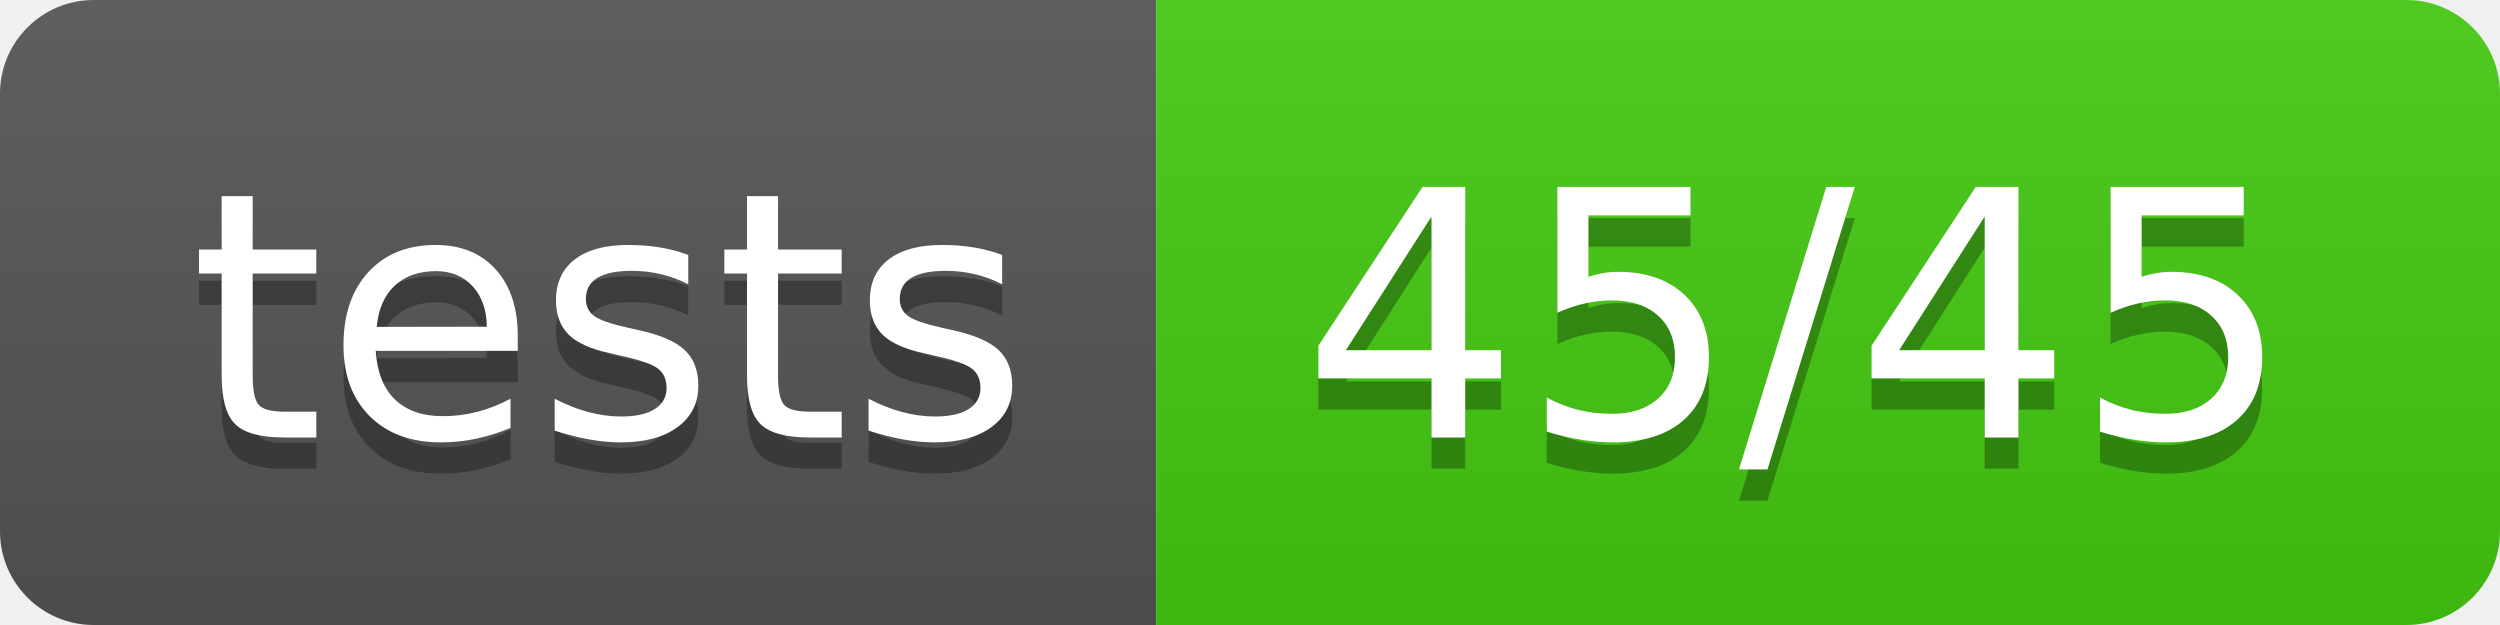
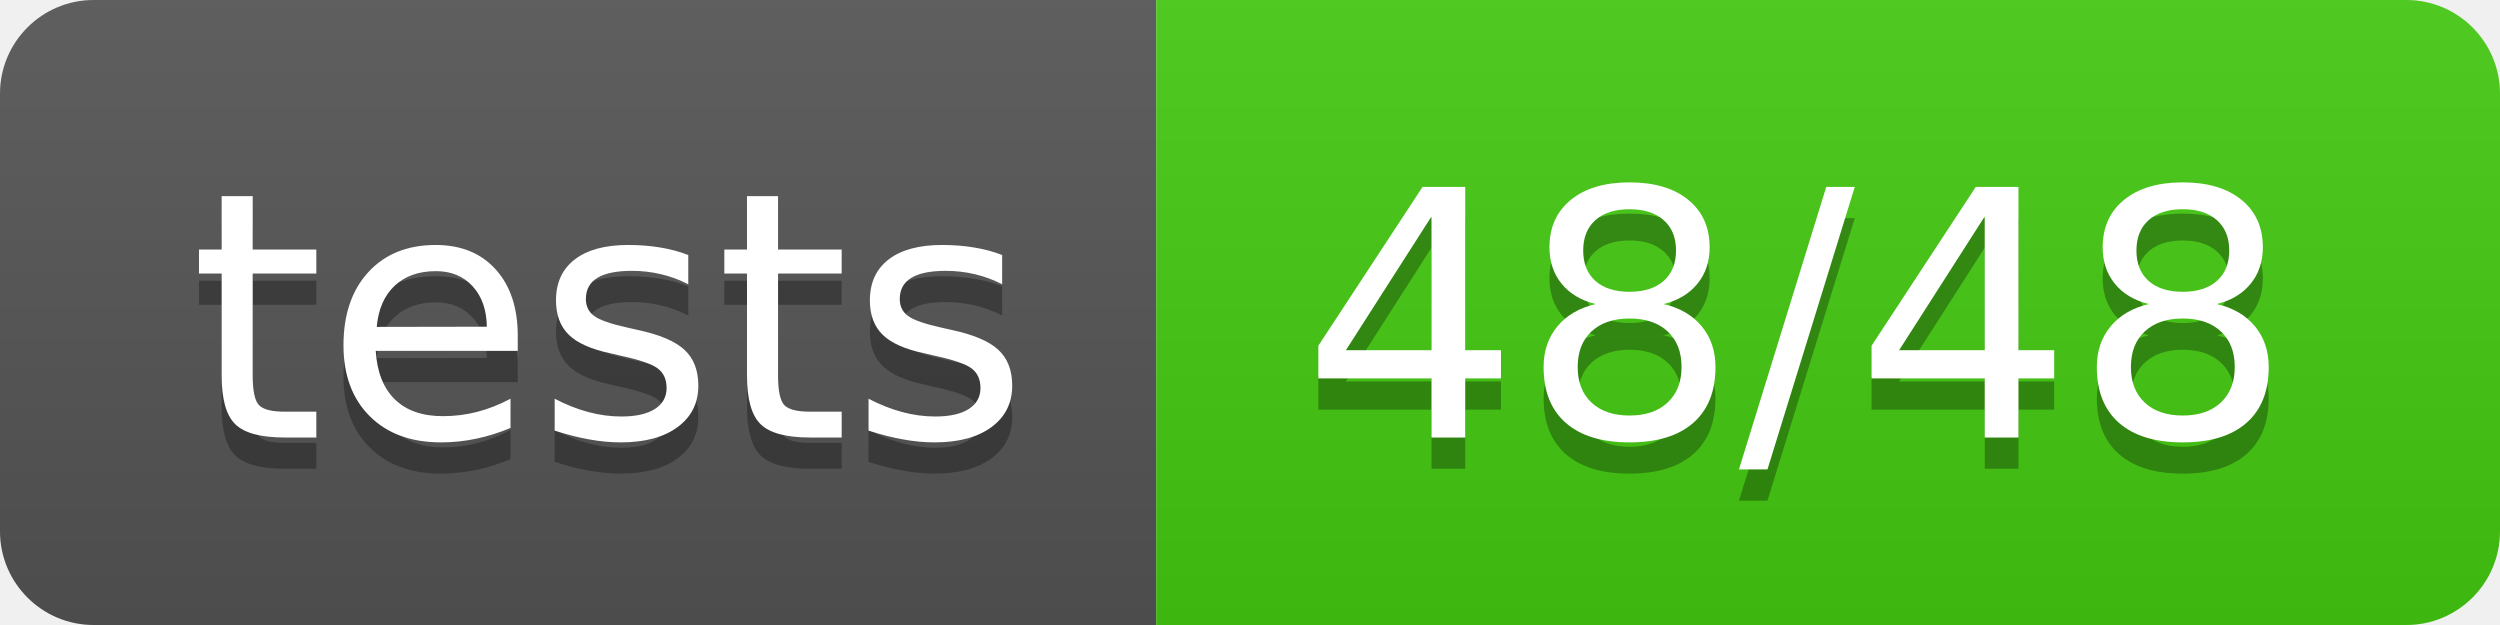
<svg xmlns="http://www.w3.org/2000/svg" width="80" height="20">
  <linearGradient id="b" x2="0" y2="100%">
    <stop offset="0" stop-color="#bbb" stop-opacity=".1" />
    <stop offset="1" stop-opacity=".1" />
  </linearGradient>
  <clipPath id="a">
    <rect width="80" height="20" rx="3" fill="#fff" />
  </clipPath>
  <g clip-path="url(#a)">
    <path fill="#555" d="M0 0h37v20H0z" />
    <path fill="#4c1" d="M37 0h43v20H37z" />
    <path fill="url(#b)" d="M0 0h80v20H0z" />
  </g>
  <g fill="#fff" text-anchor="middle" font-family="DejaVu Sans,Verdana,Geneva,sans-serif" font-size="110">
    <text x="195" y="150" fill="#010101" fill-opacity=".3" transform="scale(.1)" textLength="270">tests</text>
    <text x="195" y="140" transform="scale(.1)" textLength="270">tests</text>
-     <text x="575" y="150" fill="#010101" fill-opacity=".3" transform="scale(.1)" textLength="330">45/45</text>
-     <text x="575" y="140" transform="scale(.1)" textLength="330">45/45</text>
+     <text x="575" y="150" fill="#010101" fill-opacity=".3" transform="scale(.1)" textLength="330">48/48</text>
+     <text x="575" y="140" transform="scale(.1)" textLength="330">48/48</text>
  </g>
</svg>
